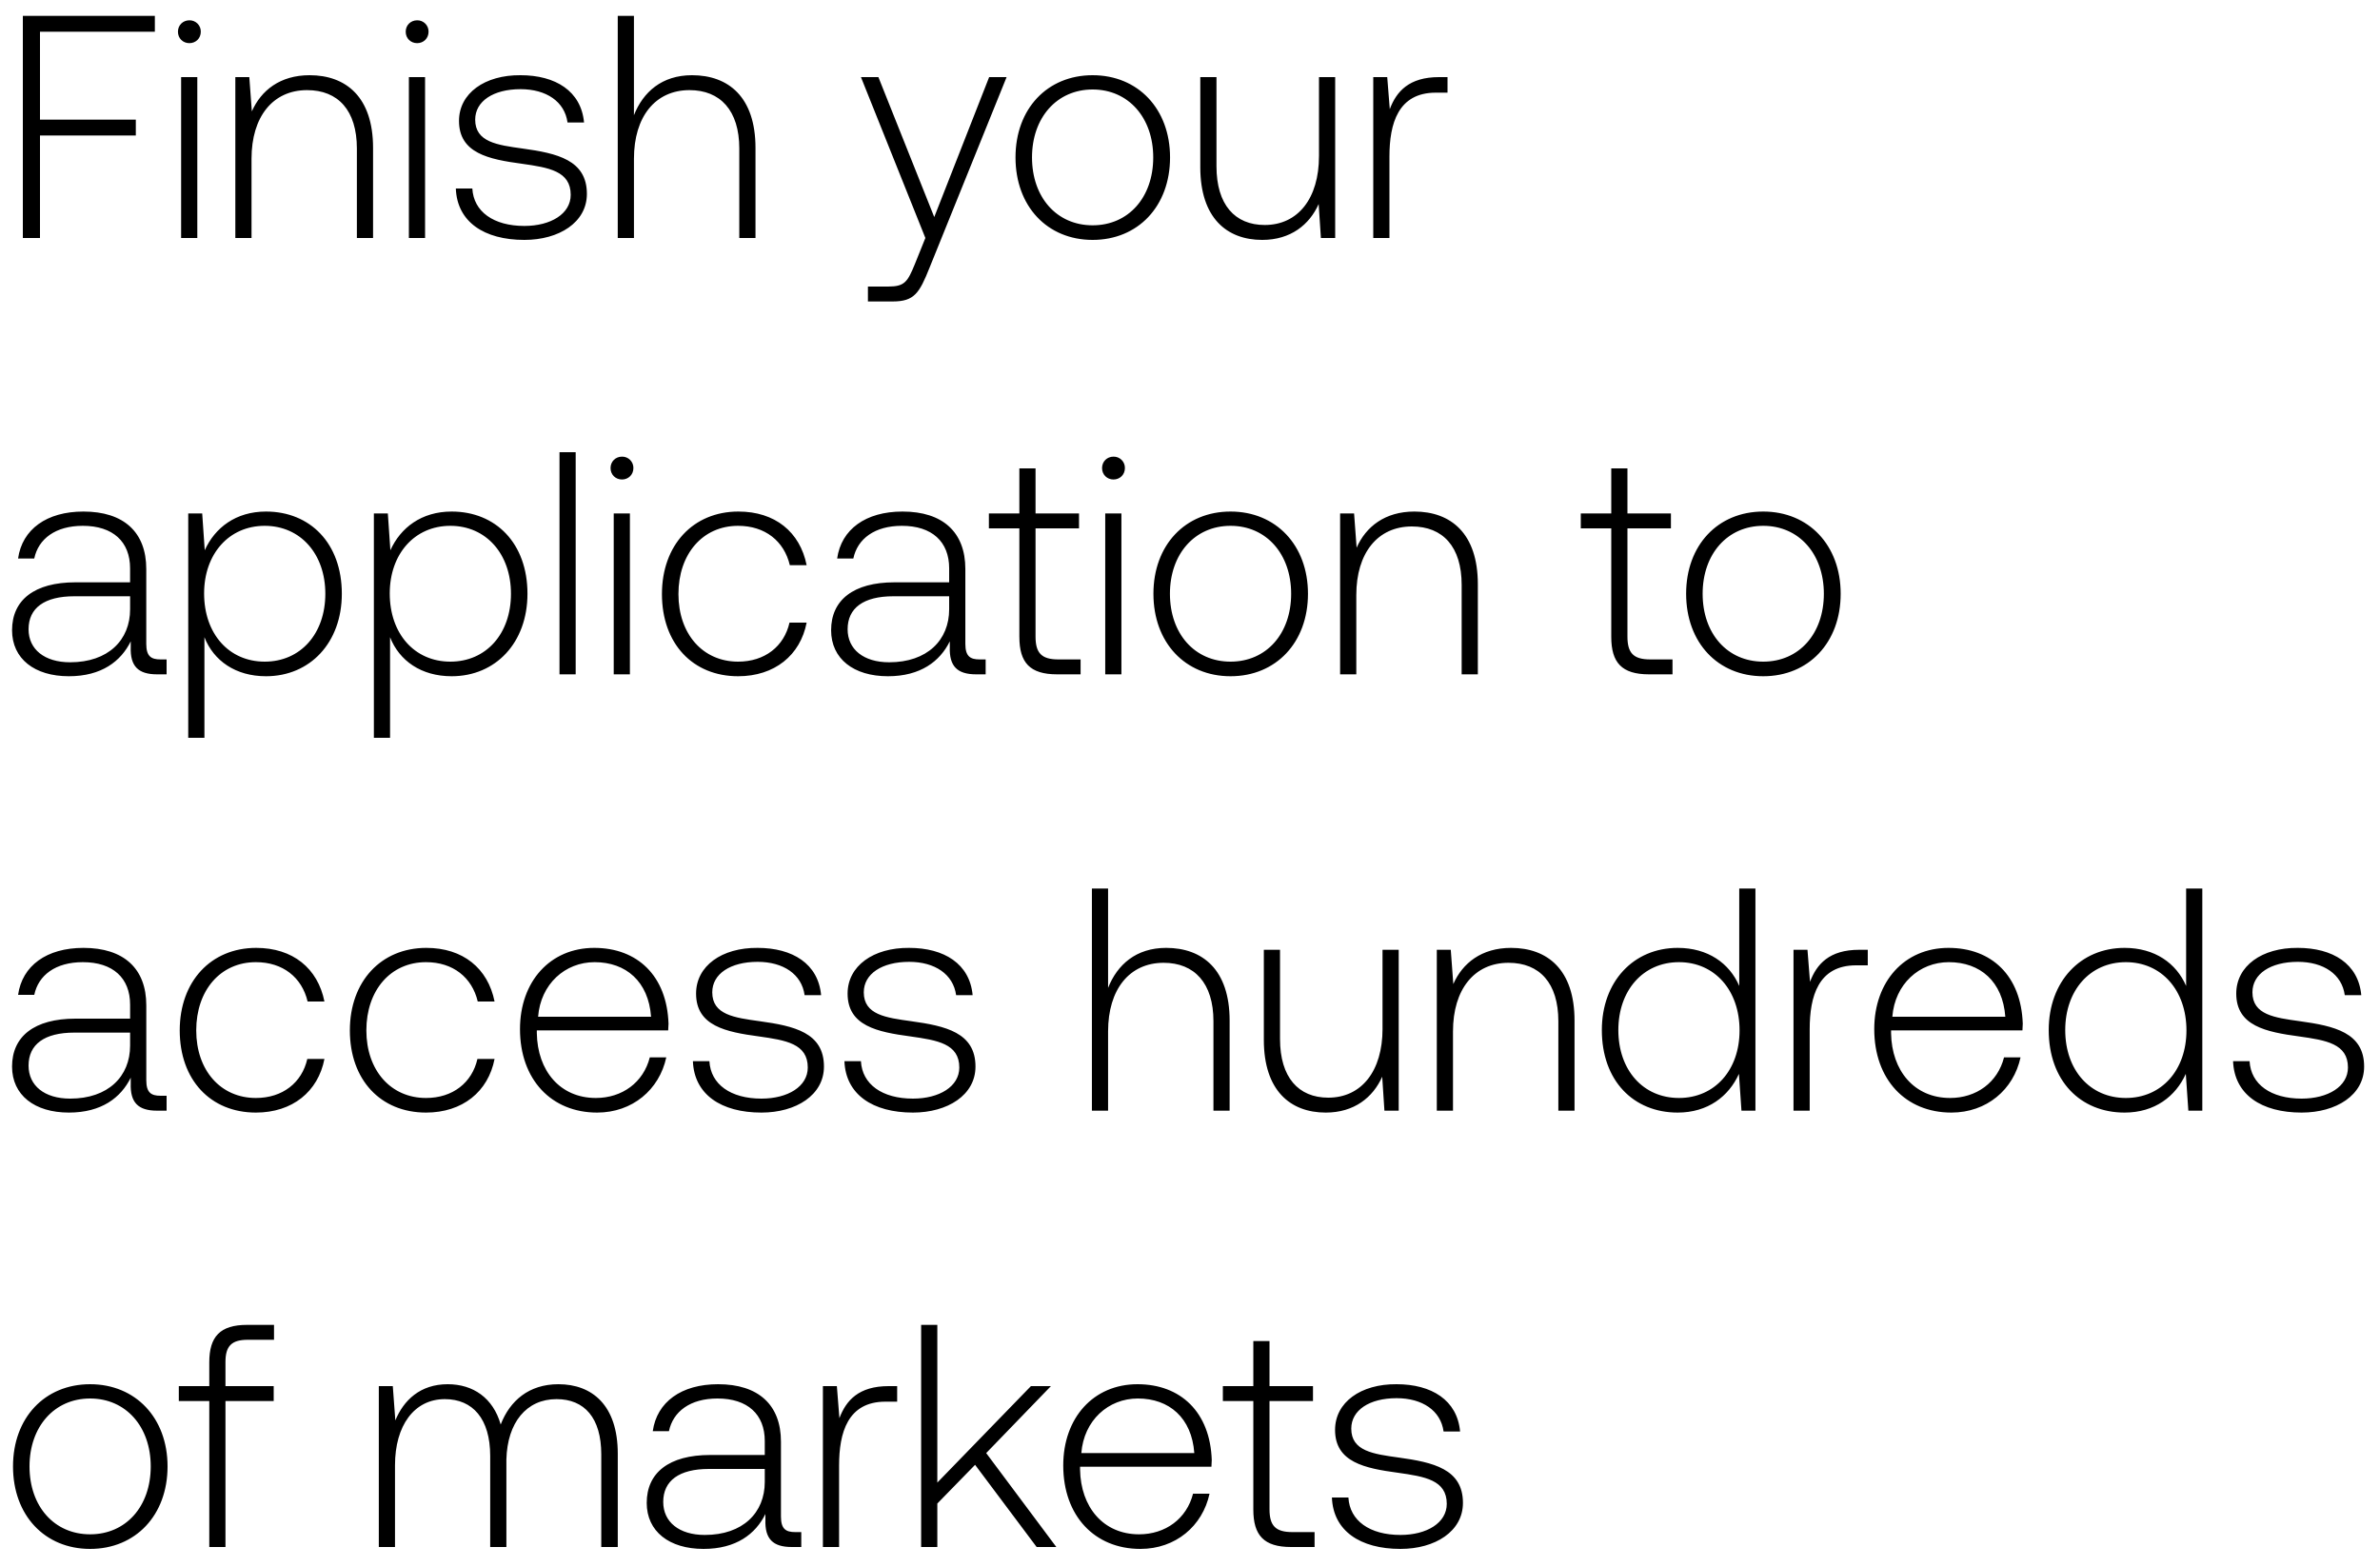
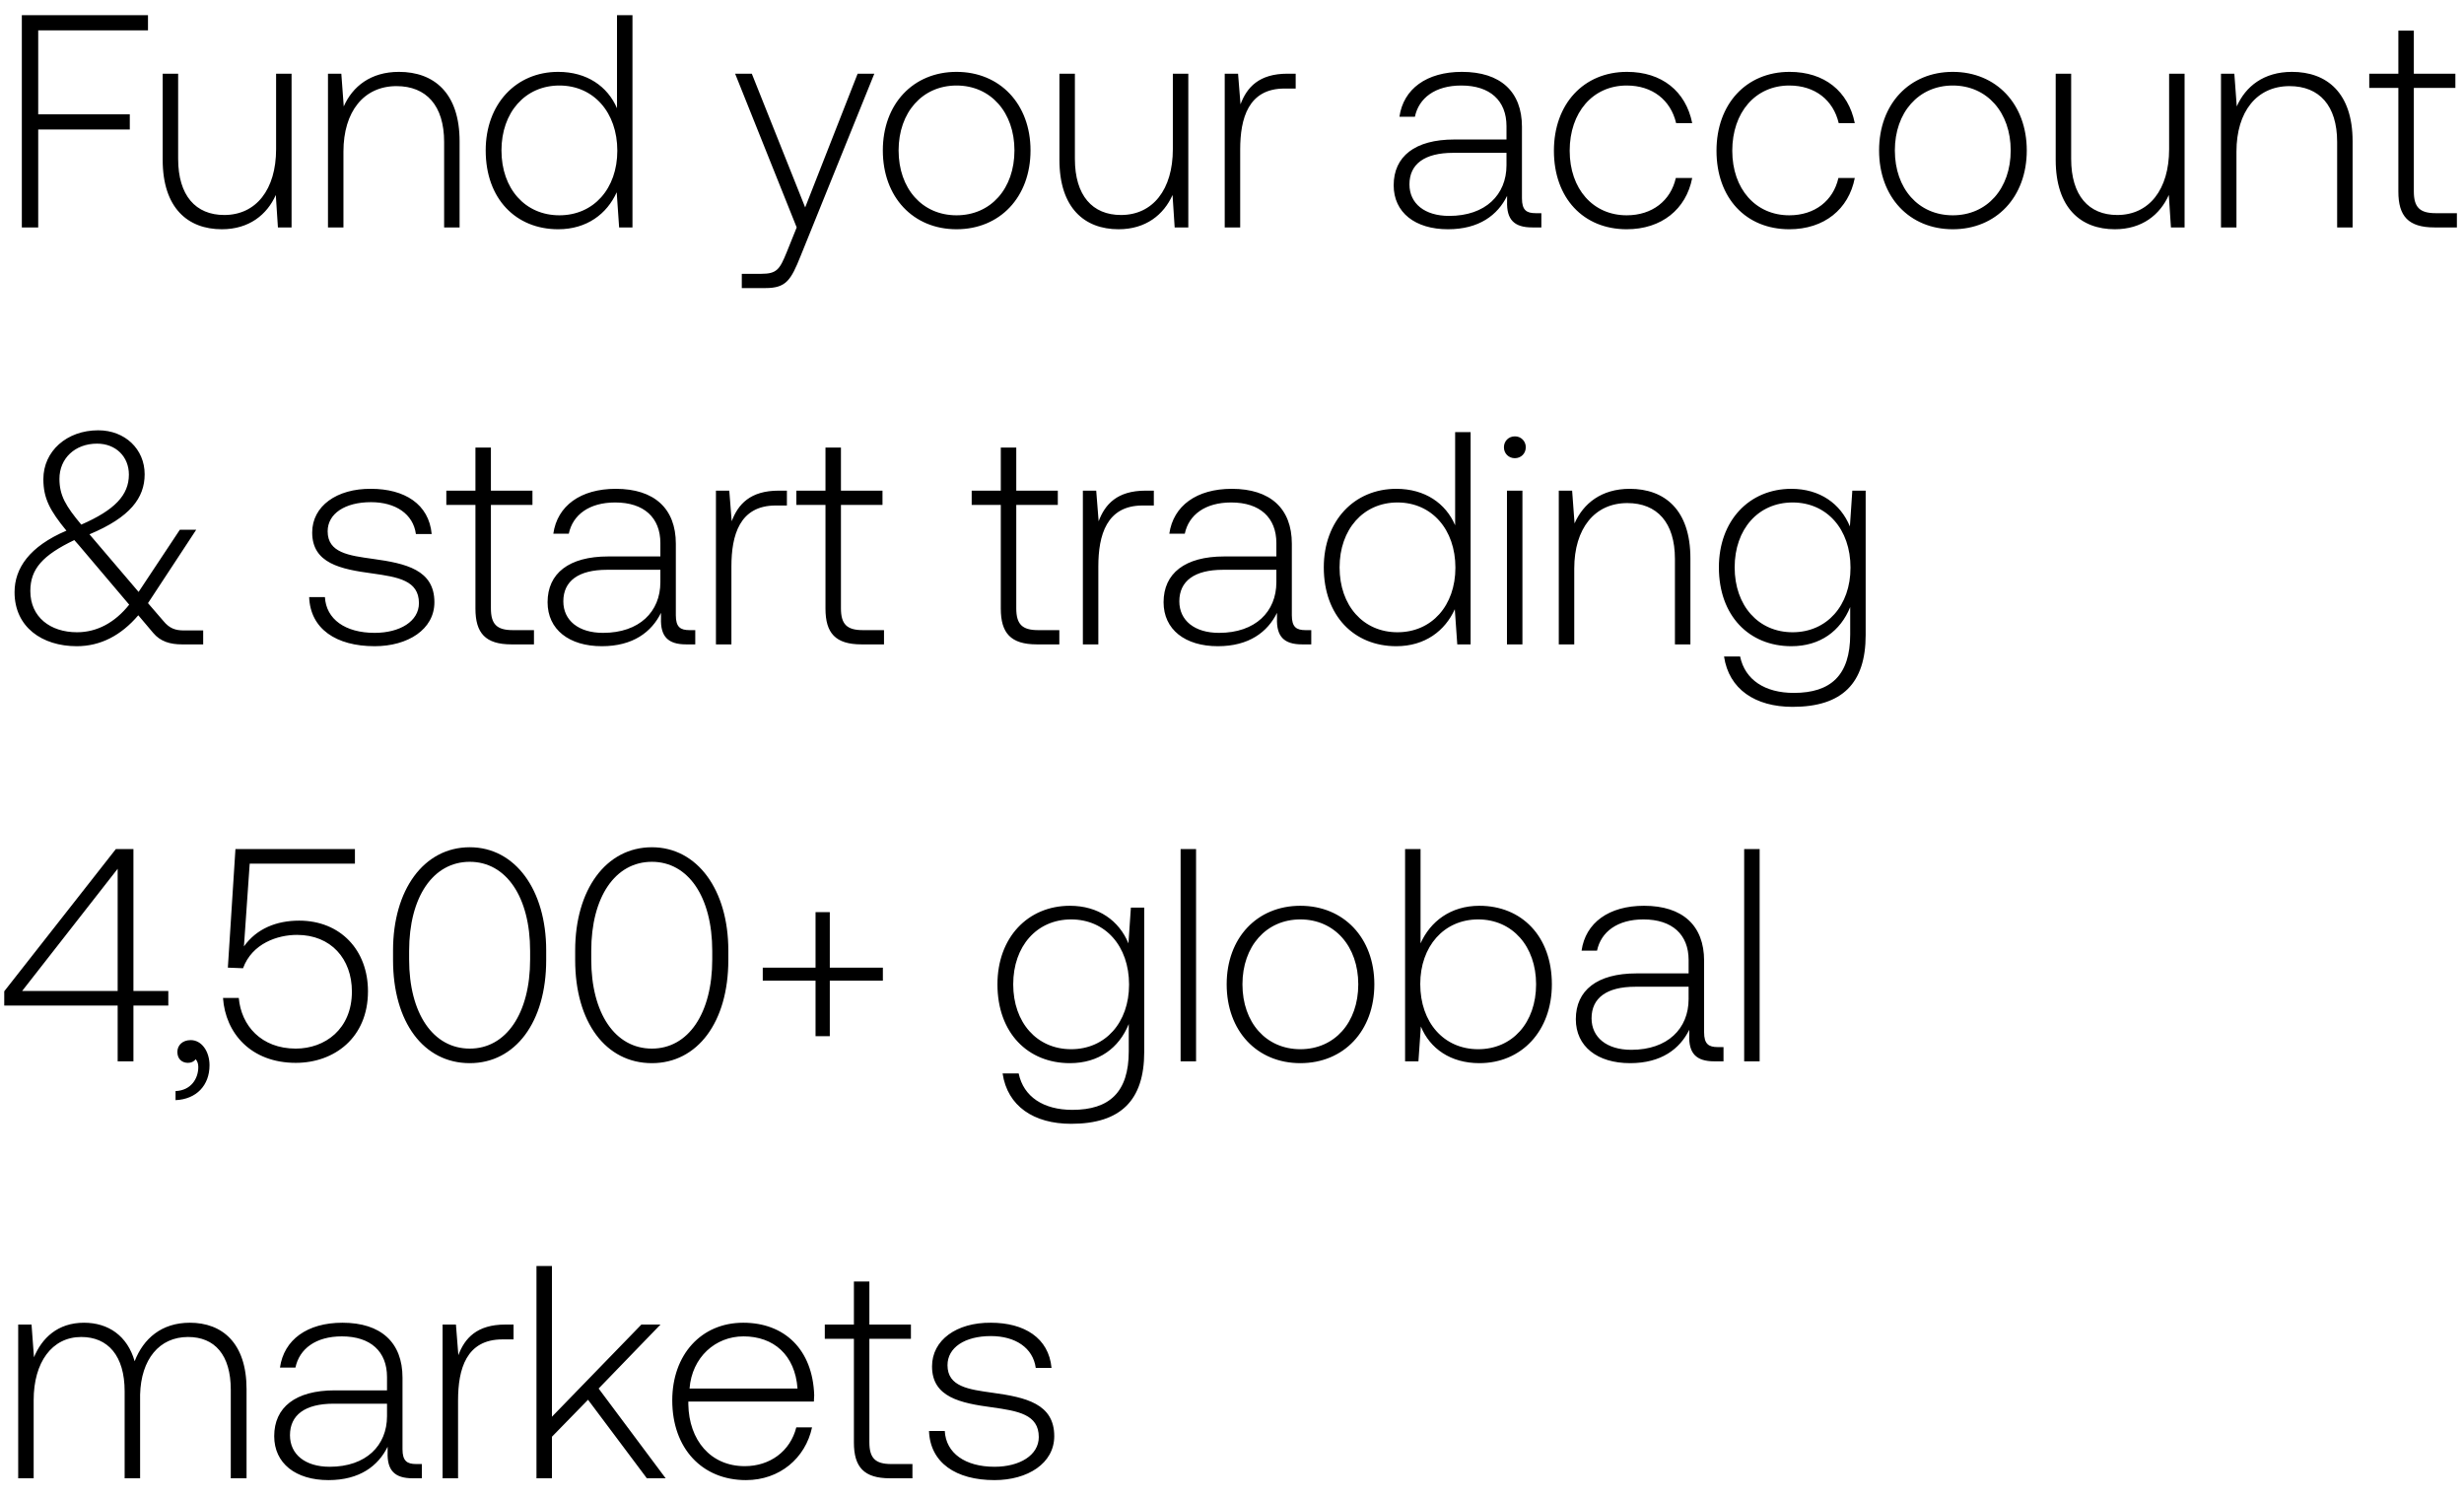
- <svg xmlns="http://www.w3.org/2000/svg" width="120" height="79" viewBox="0 0 120 79" fill="none">
-   <path d="M1.152 12h.864V6.832h4.832v-.8H2.016V1.6h5.792V.8H1.152V12zm8.396-9.824c.32 0 .576-.24.576-.576a.564.564 0 00-.576-.576c-.32 0-.576.24-.576.576 0 .336.256.576.576.576zM9.132 12h.816V3.888h-.816V12zm6.478-8.208c-1.488 0-2.448.768-2.912 1.824l-.128-1.728h-.704V12h.816V8c0-2.112 1.072-3.456 2.8-3.456 1.568 0 2.512 1.024 2.512 2.944V12h.816V7.456c0-2.56-1.36-3.664-3.2-3.664zm5.422-1.616c.32 0 .576-.24.576-.576a.564.564 0 00-.576-.576c-.32 0-.576.24-.576.576 0 .336.256.576.576.576zM20.616 12h.816V3.888h-.816V12zm2.367-2.496c.064 1.68 1.424 2.592 3.456 2.592 1.744 0 3.152-.88 3.152-2.32 0-1.712-1.504-2.048-3.248-2.288-1.264-.176-2.384-.32-2.384-1.456 0-.928.912-1.536 2.288-1.536 1.296 0 2.224.624 2.368 1.68h.832c-.144-1.584-1.44-2.384-3.2-2.384-1.808-.016-3.104.912-3.104 2.304 0 1.632 1.504 1.936 3.168 2.16 1.36.192 2.464.368 2.464 1.568 0 .96-1.008 1.568-2.336 1.568-1.552 0-2.56-.72-2.624-1.888h-.832zm11.909-5.712c-1.52 0-2.465.848-2.929 2.016V.8h-.816V12h.817V8c0-2.112 1.072-3.456 2.8-3.456 1.551 0 2.511 1.024 2.511 2.944V12h.817V7.456c0-2.56-1.36-3.664-3.2-3.664zM46.657 12l-.528 1.312c-.368.896-.512 1.136-1.344 1.136h-1.024v.752h1.248c1.088 0 1.344-.416 1.856-1.696l3.888-9.616h-.88l-2.768 7.056-2.816-7.056h-.88L46.658 12zm8.433.096c2.288 0 3.904-1.696 3.904-4.16 0-2.448-1.616-4.144-3.904-4.144s-3.888 1.696-3.888 4.144c0 2.464 1.6 4.16 3.888 4.16zm0-.736c-1.808 0-3.056-1.408-3.056-3.424 0-2 1.248-3.424 3.056-3.424s3.056 1.424 3.056 3.424c0 2.016-1.248 3.424-3.056 3.424zm11.413-3.488c0 2.128-1.056 3.472-2.736 3.472-1.504 0-2.432-1.024-2.432-2.96V3.888h-.816v4.544c0 2.544 1.328 3.664 3.12 3.664 1.44 0 2.384-.768 2.848-1.808L66.6 12h.72V3.888h-.816v3.984zm6.05-3.984c-1.505 0-2.145.72-2.48 1.616l-.129-1.616h-.704V12h.816V7.888c0-1.648.432-3.216 2.336-3.216h.592v-.784h-.432zM8.095 33.248c-.48 0-.72-.16-.72-.784v-3.776c0-1.856-1.136-2.896-3.168-2.896-1.856 0-3.088.896-3.296 2.368h.816c.208-.992 1.072-1.648 2.448-1.648 1.52 0 2.384.8 2.384 2.144v.704H3.808c-2.08 0-3.2.896-3.2 2.416 0 1.44 1.136 2.32 2.864 2.32 1.648 0 2.624-.752 3.12-1.76v.288C6.56 33.584 6.96 34 7.92 34h.48v-.752h-.304zM6.56 30.72c0 1.552-1.104 2.672-3.024 2.672-1.296 0-2.096-.656-2.096-1.664 0-1.072.8-1.664 2.304-1.664H6.56v.656zm6.851-4.928c-1.52 0-2.576.816-3.088 1.952l-.128-1.856h-.704V37.2h.816v-5.072c.464 1.184 1.568 1.968 3.104 1.968 2.224 0 3.824-1.696 3.824-4.16 0-2.544-1.6-4.144-3.824-4.144zm-.064 7.568c-1.808 0-3.056-1.408-3.056-3.44 0-1.984 1.248-3.408 3.056-3.408s3.056 1.424 3.056 3.424c0 2.016-1.248 3.424-3.056 3.424zm9.424-7.568c-1.52 0-2.576.816-3.088 1.952l-.128-1.856h-.704V37.2h.816v-5.072c.464 1.184 1.568 1.968 3.104 1.968 2.224 0 3.824-1.696 3.824-4.16 0-2.544-1.6-4.144-3.824-4.144zm-.064 7.568c-1.808 0-3.056-1.408-3.056-3.44 0-1.984 1.248-3.408 3.056-3.408s3.056 1.424 3.056 3.424c0 2.016-1.248 3.424-3.056 3.424zm5.503.64h.816V22.8h-.816V34zm3.15-9.824c.32 0 .576-.24.576-.576a.564.564 0 00-.576-.576c-.32 0-.576.24-.576.576 0 .336.256.576.576.576zM30.944 34h.816v-8.112h-.816V34zm6.27.096c1.84 0 3.137-1.056 3.457-2.704h-.864c-.272 1.2-1.248 1.968-2.592 1.968-1.776 0-3.008-1.392-3.008-3.408s1.216-3.44 3.008-3.44c1.36 0 2.32.768 2.608 1.984h.848c-.336-1.68-1.6-2.704-3.44-2.704-2.288 0-3.856 1.696-3.856 4.16 0 2.496 1.552 4.144 3.84 4.144zm12.179-.848c-.48 0-.72-.16-.72-.784v-3.776c0-1.856-1.136-2.896-3.168-2.896-1.856 0-3.088.896-3.296 2.368h.816c.208-.992 1.072-1.648 2.448-1.648 1.52 0 2.384.8 2.384 2.144v.704h-2.752c-2.08 0-3.2.896-3.2 2.416 0 1.44 1.136 2.32 2.864 2.32 1.648 0 2.624-.752 3.12-1.76v.288c-.032.96.368 1.376 1.328 1.376h.48v-.752h-.304zm-1.536-2.528c0 1.552-1.104 2.672-3.024 2.672-1.296 0-2.096-.656-2.096-1.664 0-1.072.8-1.664 2.304-1.664h2.816v.656zm3.54 1.392c0 1.296.527 1.888 1.903 1.888h1.184v-.752h-1.12c-.848 0-1.152-.32-1.152-1.152V26.64h2.192v-.752h-2.192v-2.272h-.816v2.272H49.86v.752h1.536v5.472zm4.745-7.936c.32 0 .576-.24.576-.576a.564.564 0 00-.576-.576c-.32 0-.576.24-.576.576 0 .336.256.576.576.576zM55.726 34h.816v-8.112h-.816V34zm6.318.096c2.288 0 3.904-1.696 3.904-4.16 0-2.448-1.616-4.144-3.904-4.144s-3.888 1.696-3.888 4.144c0 2.464 1.6 4.16 3.888 4.16zm0-.736c-1.808 0-3.056-1.408-3.056-3.424 0-2 1.248-3.424 3.056-3.424s3.056 1.424 3.056 3.424c0 2.016-1.248 3.424-3.056 3.424zm9.27-7.568c-1.489 0-2.449.768-2.913 1.824l-.128-1.728h-.704V34h.816v-4c0-2.112 1.072-3.456 2.8-3.456 1.568 0 2.512 1.024 2.512 2.944V34h.816v-4.544c0-2.56-1.36-3.664-3.2-3.664zm9.926 6.32c0 1.296.528 1.888 1.904 1.888h1.184v-.752h-1.12c-.848 0-1.152-.32-1.152-1.152V26.64h2.192v-.752h-2.192v-2.272h-.816v2.272h-1.536v.752h1.536v5.472zm7.663 1.984c2.288 0 3.904-1.696 3.904-4.16 0-2.448-1.616-4.144-3.904-4.144s-3.888 1.696-3.888 4.144c0 2.464 1.6 4.16 3.888 4.16zm0-.736c-1.808 0-3.056-1.408-3.056-3.424 0-2 1.248-3.424 3.056-3.424s3.056 1.424 3.056 3.424c0 2.016-1.248 3.424-3.056 3.424zM8.096 55.248c-.48 0-.72-.16-.72-.784v-3.776c0-1.856-1.136-2.896-3.168-2.896-1.856 0-3.088.896-3.296 2.368h.816c.208-.992 1.072-1.648 2.448-1.648 1.52 0 2.384.8 2.384 2.144v.704H3.808c-2.08 0-3.2.896-3.2 2.416 0 1.44 1.136 2.32 2.864 2.32 1.648 0 2.624-.752 3.12-1.76v.288C6.56 55.584 6.96 56 7.92 56h.48v-.752h-.304zM6.56 52.72c0 1.552-1.104 2.672-3.024 2.672-1.296 0-2.096-.656-2.096-1.664 0-1.072.8-1.664 2.304-1.664H6.56v.656zm6.342 3.376c1.84 0 3.136-1.056 3.456-2.704h-.864c-.272 1.2-1.248 1.968-2.592 1.968-1.776 0-3.008-1.392-3.008-3.408s1.216-3.44 3.008-3.44c1.36 0 2.32.768 2.608 1.984h.848c-.336-1.68-1.6-2.704-3.44-2.704-2.288 0-3.856 1.696-3.856 4.16 0 2.496 1.552 4.144 3.84 4.144zm8.578 0c1.84 0 3.136-1.056 3.456-2.704h-.864c-.272 1.2-1.248 1.968-2.592 1.968-1.776 0-3.008-1.392-3.008-3.408s1.216-3.44 3.008-3.44c1.36 0 2.32.768 2.608 1.984h.848c-.336-1.68-1.6-2.704-3.44-2.704-2.288 0-3.856 1.696-3.856 4.16 0 2.496 1.552 4.144 3.84 4.144zm8.627 0c1.776 0 3.136-1.152 3.487-2.784h-.831c-.32 1.264-1.392 2.048-2.72 2.048-1.808 0-2.944-1.376-2.976-3.264v-.144h6.623c0-.112.017-.24.017-.336-.08-2.416-1.569-3.824-3.745-3.824-2.224 0-3.744 1.696-3.744 4.096 0 2.544 1.584 4.208 3.889 4.208zm-2.976-4.832c.128-1.648 1.36-2.752 2.848-2.752 1.584 0 2.72.976 2.848 2.752H27.13zm7.805 2.24c.064 1.68 1.424 2.592 3.456 2.592 1.744 0 3.152-.88 3.152-2.32 0-1.712-1.504-2.048-3.248-2.288-1.264-.176-2.384-.32-2.384-1.456 0-.928.912-1.536 2.288-1.536 1.296 0 2.224.624 2.368 1.68h.832c-.144-1.584-1.44-2.384-3.2-2.384-1.808-.016-3.104.912-3.104 2.304 0 1.632 1.504 1.936 3.168 2.16 1.36.192 2.464.368 2.464 1.568 0 .96-1.008 1.568-2.336 1.568-1.552 0-2.56-.72-2.624-1.888h-.832zm7.64 0c.064 1.68 1.424 2.592 3.456 2.592 1.744 0 3.152-.88 3.152-2.32 0-1.712-1.504-2.048-3.248-2.288-1.264-.176-2.384-.32-2.384-1.456 0-.928.912-1.536 2.288-1.536 1.296 0 2.224.624 2.368 1.68h.832c-.144-1.584-1.44-2.384-3.2-2.384-1.808-.016-3.104.912-3.104 2.304 0 1.632 1.504 1.936 3.168 2.16 1.36.192 2.464.368 2.464 1.568 0 .96-1.008 1.568-2.336 1.568-1.552 0-2.56-.72-2.624-1.888h-.832zm16.222-5.712c-1.52 0-2.464.848-2.928 2.016V44.8h-.816V56h.816v-4c0-2.112 1.072-3.456 2.8-3.456 1.552 0 2.512 1.024 2.512 2.944V56h.816v-4.544c0-2.56-1.36-3.664-3.2-3.664zm10.91 4.08c0 2.128-1.057 3.472-2.737 3.472-1.504 0-2.432-1.024-2.432-2.96v-4.496h-.816v4.544c0 2.544 1.328 3.664 3.12 3.664 1.44 0 2.384-.768 2.848-1.808L69.803 56h.72v-8.112h-.816v3.984zm6.48-4.08c-1.488 0-2.448.768-2.912 1.824l-.128-1.728h-.704V56h.816v-4c0-2.112 1.072-3.456 2.8-3.456 1.568 0 2.512 1.024 2.512 2.944V56h.816v-4.544c0-2.56-1.36-3.664-3.2-3.664zm11.505 1.92c-.496-1.152-1.584-1.92-3.104-1.92-2.224 0-3.824 1.696-3.824 4.144 0 2.56 1.6 4.16 3.824 4.16 1.52 0 2.576-.816 3.088-1.952L87.805 56h.704V44.8h-.816v4.912zm-3.04 5.648c-1.808 0-3.056-1.408-3.056-3.424 0-2 1.248-3.424 3.056-3.424s3.056 1.424 3.056 3.44c0 2-1.248 3.408-3.056 3.408zm9.088-7.472c-1.504 0-2.144.72-2.48 1.616l-.128-1.616h-.704V56h.816v-4.112c0-1.648.432-3.216 2.336-3.216h.592v-.784h-.432zm4.647 8.208c1.776 0 3.136-1.152 3.488-2.784h-.832c-.32 1.264-1.392 2.048-2.72 2.048-1.808 0-2.944-1.376-2.976-3.264v-.144h6.624c0-.112.016-.24.016-.336-.08-2.416-1.568-3.824-3.744-3.824-2.224 0-3.744 1.696-3.744 4.096 0 2.544 1.584 4.208 3.888 4.208zm-2.976-4.832c.128-1.648 1.36-2.752 2.848-2.752 1.584 0 2.72.976 2.848 2.752h-5.696zm14.813-1.552c-.496-1.152-1.584-1.92-3.104-1.92-2.224 0-3.824 1.696-3.824 4.144 0 2.56 1.6 4.16 3.824 4.16 1.52 0 2.576-.816 3.088-1.952l.128 1.856h.704V44.8h-.816v4.912zm-3.04 5.648c-1.808 0-3.056-1.408-3.056-3.424 0-2 1.248-3.424 3.056-3.424s3.056 1.424 3.056 3.44c0 2-1.248 3.408-3.056 3.408zm5.407-1.856c.064 1.68 1.424 2.592 3.456 2.592 1.744 0 3.152-.88 3.152-2.32 0-1.712-1.504-2.048-3.248-2.288-1.264-.176-2.384-.32-2.384-1.456 0-.928.912-1.536 2.288-1.536 1.296 0 2.224.624 2.368 1.68h.832c-.144-1.584-1.44-2.384-3.2-2.384-1.808-.016-3.104.912-3.104 2.304 0 1.632 1.504 1.936 3.168 2.16 1.36.192 2.464.368 2.464 1.568 0 .96-1.008 1.568-2.336 1.568-1.552 0-2.56-.72-2.624-1.888h-.832zM4.544 78.096c2.288 0 3.904-1.696 3.904-4.16 0-2.448-1.616-4.144-3.904-4.144S.656 71.488.656 73.936c0 2.464 1.6 4.16 3.888 4.16zm0-.736c-1.808 0-3.056-1.408-3.056-3.424 0-2 1.248-3.424 3.056-3.424S7.6 71.936 7.6 73.936c0 2.016-1.248 3.424-3.056 3.424zm4.472-6.72h1.536V78h.816v-7.36H13.8v-.752h-2.432v-1.216c0-.8.304-1.12 1.12-1.12h1.328V66.8h-1.36c-1.36 0-1.904.592-1.904 1.888v1.2H9.016v.752zm19.14-.848c-1.487 0-2.447.832-2.911 2.032-.384-1.344-1.392-2.032-2.672-2.032-1.392 0-2.224.816-2.64 1.824l-.128-1.728H19.1V78h.816v-4.128c0-1.984.96-3.328 2.512-3.328 1.408 0 2.288.992 2.288 2.864V78h.816v-4.416c.048-1.856 1.008-3.04 2.528-3.04 1.408 0 2.256.944 2.256 2.784V78h.832v-4.704c0-2.448-1.296-3.504-2.992-3.504zm11.94 7.456c-.48 0-.72-.16-.72-.784v-3.776c0-1.856-1.136-2.896-3.168-2.896-1.856 0-3.088.896-3.296 2.368h.816c.208-.992 1.072-1.648 2.448-1.648 1.52 0 2.384.8 2.384 2.144v.704h-2.752c-2.08 0-3.2.896-3.2 2.416 0 1.44 1.136 2.32 2.864 2.32 1.648 0 2.624-.752 3.12-1.76v.288c-.032.96.368 1.376 1.328 1.376h.48v-.752h-.304zM38.56 74.72c0 1.552-1.104 2.672-3.024 2.672-1.296 0-2.096-.656-2.096-1.664 0-1.072.8-1.664 2.304-1.664h2.816v.656zm6.243-4.832c-1.504 0-2.144.72-2.48 1.616l-.128-1.616h-.704V78h.816v-4.112c0-1.648.432-3.216 2.336-3.216h.592v-.784h-.432zM46.444 78h.816v-2.192l1.904-1.952L52.268 78h.992l-3.536-4.736 3.264-3.376H51.98l-4.72 4.864V66.8h-.816V78zm11.053.096c1.776 0 3.136-1.152 3.488-2.784h-.832c-.32 1.264-1.392 2.048-2.72 2.048-1.808 0-2.944-1.376-2.976-3.264v-.144h6.624c0-.112.016-.24.016-.336-.08-2.416-1.568-3.824-3.744-3.824-2.224 0-3.744 1.696-3.744 4.096 0 2.544 1.584 4.208 3.888 4.208zm-2.976-4.832c.128-1.648 1.36-2.752 2.848-2.752 1.584 0 2.72.976 2.848 2.752h-5.696zm8.672 2.848c0 1.296.528 1.888 1.904 1.888h1.184v-.752h-1.12c-.848 0-1.152-.32-1.152-1.152V70.64h2.192v-.752h-2.192v-2.272h-.816v2.272h-1.536v.752h1.536v5.472zm3.962-.608c.064 1.68 1.424 2.592 3.456 2.592 1.743 0 3.151-.88 3.151-2.32 0-1.712-1.504-2.048-3.248-2.288-1.263-.176-2.383-.32-2.383-1.456 0-.928.912-1.536 2.287-1.536 1.296 0 2.224.624 2.368 1.68h.832c-.143-1.584-1.44-2.384-3.2-2.384-1.808-.016-3.104.912-3.104 2.304 0 1.632 1.505 1.936 3.169 2.16 1.36.192 2.463.368 2.463 1.568 0 .96-1.007 1.568-2.335 1.568-1.553 0-2.56-.72-2.624-1.888h-.832z" fill="#000" />
+ <svg xmlns="http://www.w3.org/2000/svg" width="130" height="79" viewBox="0 0 130 79" fill="none">
+   <path d="M1.152 12h.864V6.832h4.832v-.8H2.016V1.6h5.792V.8H1.152V12zm13.415-4.128c0 2.128-1.056 3.472-2.736 3.472-1.504 0-2.432-1.024-2.432-2.96V3.888h-.816v4.544c0 2.544 1.328 3.664 3.12 3.664 1.44 0 2.384-.768 2.848-1.808L14.663 12h.72V3.888h-.816v3.984zm6.48-4.08c-1.487 0-2.447.768-2.911 1.824l-.128-1.728h-.704V12h.816V8c0-2.112 1.072-3.456 2.8-3.456 1.568 0 2.512 1.024 2.512 2.944V12h.816V7.456c0-2.56-1.36-3.664-3.2-3.664zm11.506 1.92c-.496-1.152-1.584-1.92-3.104-1.92-2.224 0-3.824 1.696-3.824 4.144 0 2.56 1.6 4.16 3.824 4.16 1.52 0 2.576-.816 3.088-1.952L32.665 12h.704V.8h-.816v4.912zm-3.04 5.648c-1.808 0-3.056-1.408-3.056-3.424 0-2 1.248-3.424 3.056-3.424s3.056 1.424 3.056 3.44c0 2-1.248 3.408-3.056 3.408zm12.52.64l-.528 1.312c-.368.896-.512 1.136-1.344 1.136h-1.024v.752h1.248c1.088 0 1.344-.416 1.856-1.696l3.888-9.616h-.88l-2.768 7.056-2.816-7.056h-.88L42.033 12zm8.433.096c2.288 0 3.904-1.696 3.904-4.16 0-2.448-1.616-4.144-3.904-4.144s-3.888 1.696-3.888 4.144c0 2.464 1.6 4.16 3.888 4.16zm0-.736c-1.808 0-3.056-1.408-3.056-3.424 0-2 1.248-3.424 3.056-3.424s3.056 1.424 3.056 3.424c0 2.016-1.248 3.424-3.056 3.424zm11.413-3.488c0 2.128-1.056 3.472-2.736 3.472-1.504 0-2.432-1.024-2.432-2.96V3.888h-.816v4.544c0 2.544 1.328 3.664 3.12 3.664 1.44 0 2.384-.768 2.848-1.808L61.975 12h.72V3.888h-.816v3.984zm6.05-3.984c-1.505 0-2.145.72-2.48 1.616l-.129-1.616h-.704V12h.816V7.888c0-1.648.432-3.216 2.336-3.216h.592v-.784h-.432zm13.089 7.36c-.48 0-.72-.16-.72-.784V6.688c0-1.856-1.136-2.896-3.168-2.896-1.856 0-3.088.896-3.296 2.368h.816c.208-.992 1.072-1.648 2.448-1.648 1.52 0 2.384.8 2.384 2.144v.704H76.73c-2.08 0-3.2.896-3.2 2.416 0 1.44 1.136 2.32 2.864 2.32 1.648 0 2.624-.752 3.12-1.76v.288c-.032.96.368 1.376 1.328 1.376h.48v-.752h-.304zM79.482 8.72c0 1.552-1.104 2.672-3.024 2.672-1.296 0-2.096-.656-2.096-1.664 0-1.072.8-1.664 2.304-1.664h2.816v.656zm6.342 3.376c1.84 0 3.136-1.056 3.456-2.704h-.864c-.272 1.2-1.248 1.968-2.592 1.968-1.776 0-3.008-1.392-3.008-3.408s1.216-3.44 3.008-3.44c1.36 0 2.32.768 2.608 1.984h.848c-.336-1.68-1.6-2.704-3.44-2.704-2.288 0-3.856 1.696-3.856 4.16 0 2.496 1.552 4.144 3.84 4.144zm8.578 0c1.84 0 3.136-1.056 3.456-2.704h-.864c-.272 1.2-1.248 1.968-2.592 1.968-1.776 0-3.008-1.392-3.008-3.408s1.216-3.44 3.008-3.44c1.36 0 2.32.768 2.608 1.984h.848c-.336-1.68-1.6-2.704-3.44-2.704-2.288 0-3.856 1.696-3.856 4.16 0 2.496 1.552 4.144 3.84 4.144zm8.626 0c2.288 0 3.904-1.696 3.904-4.16 0-2.448-1.616-4.144-3.904-4.144S99.14 5.488 99.14 7.936c0 2.464 1.6 4.16 3.888 4.16zm0-.736c-1.808 0-3.056-1.408-3.056-3.424 0-2 1.248-3.424 3.056-3.424s3.056 1.424 3.056 3.424c0 2.016-1.248 3.424-3.056 3.424zm11.414-3.488c0 2.128-1.056 3.472-2.736 3.472-1.504 0-2.432-1.024-2.432-2.96V3.888h-.816v4.544c0 2.544 1.328 3.664 3.12 3.664 1.44 0 2.384-.768 2.848-1.808l.112 1.712h.72V3.888h-.816v3.984zm6.481-4.08c-1.488 0-2.448.768-2.912 1.824l-.128-1.728h-.704V12h.816V8c0-2.112 1.072-3.456 2.8-3.456 1.568 0 2.512 1.024 2.512 2.944V12h.816V7.456c0-2.56-1.36-3.664-3.2-3.664zm5.614 6.32c0 1.296.528 1.888 1.904 1.888h1.184v-.752h-1.12c-.848 0-1.152-.32-1.152-1.152V4.64h2.192v-.752h-2.192V1.616h-.816v2.272h-1.536v.752h1.536v5.472zM9.712 33.264c-.448 0-.768-.096-1.104-.512l-.8-.928 2.544-3.872h-.864l-2.176 3.28-2.496-2.928-.096-.112c2.144-.896 2.912-1.92 2.912-3.168 0-1.328-1.04-2.32-2.448-2.32-1.664 0-2.896 1.104-2.896 2.576 0 1.024.352 1.664 1.216 2.72-1.952.832-2.736 1.984-2.736 3.248 0 1.84 1.456 2.848 3.28 2.848 1.248 0 2.336-.56 3.248-1.632l.784.928c.384.464.912.608 1.52.608h1.12v-.736H9.712zM5.12 23.408c.992 0 1.68.688 1.68 1.632 0 1.088-.752 1.872-2.512 2.64-.816-.976-1.152-1.536-1.152-2.416 0-1.072.816-1.856 1.984-1.856zM4.064 33.36c-1.408 0-2.464-.8-2.464-2.176 0-1.168.656-1.888 2.32-2.688l.24.272 2.656 3.136c-.752.944-1.696 1.456-2.752 1.456zm12.247-1.856c.064 1.68 1.424 2.592 3.456 2.592 1.744 0 3.152-.88 3.152-2.32 0-1.712-1.504-2.048-3.248-2.288-1.264-.176-2.384-.32-2.384-1.456 0-.928.912-1.536 2.288-1.536 1.296 0 2.224.624 2.368 1.68h.832c-.144-1.584-1.44-2.384-3.2-2.384-1.808-.016-3.104.912-3.104 2.304 0 1.632 1.504 1.936 3.168 2.16 1.36.192 2.464.368 2.464 1.568 0 .96-1.008 1.568-2.336 1.568-1.552 0-2.56-.72-2.624-1.888h-.832zm8.773.608c0 1.296.528 1.888 1.904 1.888h1.184v-.752h-1.12c-.848 0-1.152-.32-1.152-1.152V26.64h2.192v-.752H25.9v-2.272h-.816v2.272h-1.536v.752h1.536v5.472zm11.293 1.136c-.48 0-.72-.16-.72-.784v-3.776c0-1.856-1.136-2.896-3.168-2.896-1.856 0-3.088.896-3.296 2.368h.816c.208-.992 1.072-1.648 2.448-1.648 1.52 0 2.384.8 2.384 2.144v.704H32.09c-2.08 0-3.2.896-3.2 2.416 0 1.44 1.136 2.32 2.864 2.32 1.648 0 2.624-.752 3.12-1.76v.288c-.032.96.368 1.376 1.328 1.376h.48v-.752h-.304zm-1.536-2.528c0 1.552-1.104 2.672-3.024 2.672-1.296 0-2.096-.656-2.096-1.664 0-1.072.8-1.664 2.304-1.664h2.816v.656zm6.243-4.832c-1.504 0-2.144.72-2.48 1.616l-.127-1.616h-.704V34h.816v-4.112c0-1.648.431-3.216 2.336-3.216h.592v-.784h-.433zm2.468 6.224c0 1.296.528 1.888 1.904 1.888h1.184v-.752h-1.12c-.848 0-1.152-.32-1.152-1.152V26.64h2.192v-.752h-2.192v-2.272h-.816v2.272h-1.536v.752h1.536v5.472zm9.25 0c0 1.296.528 1.888 1.904 1.888h1.184v-.752h-1.12c-.848 0-1.152-.32-1.152-1.152V26.64h2.192v-.752h-2.192v-2.272h-.816v2.272h-1.536v.752h1.536v5.472zm7.642-6.224c-1.504 0-2.144.72-2.48 1.616l-.128-1.616h-.704V34h.816v-4.112c0-1.648.432-3.216 2.336-3.216h.592v-.784h-.432zm8.433 7.36c-.48 0-.72-.16-.72-.784v-3.776c0-1.856-1.136-2.896-3.168-2.896-1.856 0-3.088.896-3.296 2.368h.816c.208-.992 1.072-1.648 2.448-1.648 1.52 0 2.384.8 2.384 2.144v.704H64.59c-2.08 0-3.2.896-3.2 2.416 0 1.44 1.136 2.32 2.864 2.32 1.648 0 2.624-.752 3.12-1.76v.288c-.032.96.368 1.376 1.328 1.376h.48v-.752h-.304zm-1.536-2.528c0 1.552-1.104 2.672-3.024 2.672-1.296 0-2.096-.656-2.096-1.664 0-1.072.8-1.664 2.304-1.664h2.816v.656zm9.43-3.008c-.496-1.152-1.584-1.92-3.103-1.92-2.225 0-3.825 1.696-3.825 4.144 0 2.56 1.6 4.16 3.825 4.16 1.52 0 2.575-.816 3.087-1.952L76.885 34h.704V22.8h-.816v4.912zm-3.04 5.648c-1.807 0-3.055-1.408-3.055-3.424 0-2 1.248-3.424 3.055-3.424 1.809 0 3.056 1.424 3.056 3.44 0 2-1.248 3.408-3.056 3.408zm6.192-9.184c.32 0 .576-.24.576-.576a.564.564 0 00-.576-.576c-.32 0-.576.24-.576.576 0 .336.256.576.576.576zM79.507 34h.816v-8.112h-.816V34zm6.478-8.208c-1.488 0-2.448.768-2.912 1.824l-.128-1.728h-.704V34h.816v-4c0-2.112 1.072-3.456 2.8-3.456 1.568 0 2.512 1.024 2.512 2.944V34h.816v-4.544c0-2.56-1.36-3.664-3.2-3.664zM97.6 27.776c-.496-1.2-1.584-1.984-3.088-1.984-2.224 0-3.824 1.68-3.824 4.144 0 2.56 1.6 4.16 3.824 4.16 1.52 0 2.592-.8 3.104-2.064v1.44c0 2.16-1.024 3.088-2.976 3.088-1.52 0-2.576-.688-2.832-1.92h-.848c.256 1.728 1.648 2.656 3.616 2.656 2.624 0 3.856-1.248 3.856-3.792v-7.616h-.704l-.128 1.888zm-3.024 5.584c-1.808 0-3.056-1.408-3.056-3.424s1.248-3.424 3.056-3.424 3.056 1.408 3.056 3.44c0 2-1.248 3.408-3.056 3.408zM.224 53.056h5.984V56h.832v-2.944h1.84v-.768H7.04V44.8h-.928L.224 52.304v.752zm5.984-7.216v6.448h-5.04l5.04-6.448zm3.854 9.04c-.432 0-.704.272-.704.624 0 .384.256.576.56.576.16 0 .32-.064.4-.192.112.112.144.272.144.416 0 .608-.384 1.232-1.2 1.264v.48c1.104-.048 1.792-.784 1.792-1.84 0-.736-.416-1.328-.992-1.328zm5.72-6.304c-1.184 0-2.24.416-2.912 1.36l.304-4.368h5.552V44.8h-6.304l-.4 6.256.8.032c.48-1.312 1.824-1.76 2.848-1.76 1.792 0 2.896 1.264 2.896 2.992 0 1.984-1.424 3.008-2.96 3.008-1.824 0-2.88-1.216-3.008-2.672h-.832c.128 1.856 1.472 3.424 3.84 3.424 2.016 0 3.808-1.312 3.808-3.776 0-2.176-1.456-3.728-3.632-3.728zm4.955 2.08c0 3.28 1.616 5.44 4.048 5.44 2.4 0 4.032-2.16 4.032-5.44v-.512c0-3.184-1.632-5.44-4.032-5.44-2.432 0-4.048 2.256-4.048 5.44v.512zm7.232-.032c0 2.848-1.264 4.704-3.184 4.704-1.936 0-3.2-1.856-3.2-4.704v-.448c0-2.848 1.264-4.704 3.2-4.704 1.92 0 3.184 1.856 3.184 4.704v.448zm2.377.032c0 3.28 1.616 5.44 4.048 5.44 2.4 0 4.032-2.16 4.032-5.44v-.512c0-3.184-1.632-5.44-4.032-5.44-2.432 0-4.048 2.256-4.048 5.44v.512zm7.232-.032c0 2.848-1.264 4.704-3.184 4.704-1.936 0-3.2-1.856-3.2-4.704v-.448c0-2.848 1.264-4.704 3.2-4.704 1.92 0 3.184 1.856 3.184 4.704v.448zm5.45.432h-2.785v.688h2.785v2.928h.752v-2.928h2.8v-.688h-2.8v-2.928h-.752v2.928zm16.509-1.28c-.496-1.2-1.584-1.984-3.088-1.984-2.224 0-3.824 1.68-3.824 4.144 0 2.56 1.6 4.16 3.824 4.16 1.52 0 2.592-.8 3.104-2.064v1.44c0 2.16-1.024 3.088-2.976 3.088-1.52 0-2.576-.688-2.832-1.92h-.848c.256 1.728 1.648 2.656 3.616 2.656 2.624 0 3.856-1.248 3.856-3.792v-7.616h-.704l-.128 1.888zm-3.024 5.584c-1.808 0-3.056-1.408-3.056-3.424s1.248-3.424 3.056-3.424 3.056 1.408 3.056 3.44c0 2-1.248 3.408-3.056 3.408zm5.775.64h.816V44.8h-.816V56zm6.319.096c2.287 0 3.903-1.696 3.903-4.16 0-2.448-1.616-4.144-3.904-4.144-2.287 0-3.887 1.696-3.887 4.144 0 2.464 1.6 4.16 3.888 4.16zm0-.736c-1.808 0-3.056-1.408-3.056-3.424 0-2 1.248-3.424 3.055-3.424 1.809 0 3.056 1.424 3.056 3.424 0 2.016-1.248 3.424-3.056 3.424zm9.445-7.568c-1.52 0-2.592.832-3.104 1.984V44.8h-.816V56h.704l.128-1.84c.48 1.168 1.568 1.936 3.088 1.936 2.224 0 3.824-1.696 3.824-4.16 0-2.544-1.6-4.144-3.824-4.144zm-.064 7.568c-1.808 0-3.056-1.408-3.056-3.44 0-1.984 1.248-3.408 3.056-3.408s3.056 1.424 3.056 3.424c0 2.016-1.248 3.424-3.056 3.424zm12.64-.112c-.48 0-.72-.16-.72-.784v-3.776c0-1.856-1.137-2.896-3.169-2.896-1.856 0-3.088.896-3.296 2.368h.816c.208-.992 1.072-1.648 2.448-1.648 1.52 0 2.384.8 2.384 2.144v.704H86.34c-2.08 0-3.2.896-3.2 2.416 0 1.44 1.136 2.32 2.864 2.32 1.648 0 2.624-.752 3.12-1.76v.288c-.032.96.368 1.376 1.328 1.376h.48v-.752h-.304zM89.09 52.72c0 1.552-1.104 2.672-3.024 2.672-1.296 0-2.096-.656-2.096-1.664 0-1.072.8-1.664 2.304-1.664h2.816v.656zM92.022 56h.816V44.8h-.816V56zM10.016 69.792c-1.488 0-2.448.832-2.912 2.032-.384-1.344-1.392-2.032-2.672-2.032-1.392 0-2.224.816-2.64 1.824l-.128-1.728H.96V78h.816v-4.128c0-1.984.96-3.328 2.512-3.328 1.408 0 2.288.992 2.288 2.864V78h.816v-4.416c.048-1.856 1.008-3.04 2.528-3.04 1.408 0 2.256.944 2.256 2.784V78h.832v-4.704c0-2.448-1.296-3.504-2.992-3.504zm11.94 7.456c-.48 0-.72-.16-.72-.784v-3.776c0-1.856-1.137-2.896-3.169-2.896-1.856 0-3.088.896-3.296 2.368h.816c.208-.992 1.072-1.648 2.448-1.648 1.52 0 2.384.8 2.384 2.144v.704h-2.752c-2.08 0-3.2.896-3.2 2.416 0 1.44 1.136 2.32 2.864 2.32 1.648 0 2.624-.752 3.12-1.76v.288c-.032.96.368 1.376 1.328 1.376h.48v-.752h-.304zm-1.537-2.528c0 1.552-1.104 2.672-3.024 2.672-1.296 0-2.096-.656-2.096-1.664 0-1.072.8-1.664 2.304-1.664h2.816v.656zm6.244-4.832c-1.504 0-2.144.72-2.48 1.616l-.128-1.616h-.704V78h.816v-4.112c0-1.648.432-3.216 2.336-3.216h.592v-.784h-.432zM28.303 78h.817v-2.192l1.904-1.952L34.128 78h.992l-3.536-4.736 3.264-3.376H33.84l-4.72 4.864V66.8h-.816V78zm11.053.096c1.776 0 3.136-1.152 3.488-2.784h-.831c-.32 1.264-1.392 2.048-2.72 2.048-1.809 0-2.944-1.376-2.977-3.264v-.144h6.624c0-.112.017-.24.017-.336-.08-2.416-1.569-3.824-3.745-3.824-2.224 0-3.744 1.696-3.744 4.096 0 2.544 1.584 4.208 3.888 4.208zm-2.976-4.832c.128-1.648 1.36-2.752 2.848-2.752 1.584 0 2.72.976 2.849 2.752H36.38zm8.672 2.848c0 1.296.528 1.888 1.904 1.888h1.184v-.752h-1.12c-.848 0-1.152-.32-1.152-1.152V70.64h2.192v-.752h-2.192v-2.272h-.816v2.272h-1.536v.752h1.536v5.472zm3.962-.608c.064 1.68 1.424 2.592 3.456 2.592 1.744 0 3.152-.88 3.152-2.32 0-1.712-1.504-2.048-3.248-2.288-1.264-.176-2.384-.32-2.384-1.456 0-.928.912-1.536 2.288-1.536 1.296 0 2.224.624 2.368 1.68h.832c-.144-1.584-1.44-2.384-3.2-2.384-1.808-.016-3.104.912-3.104 2.304 0 1.632 1.504 1.936 3.168 2.16 1.36.192 2.464.368 2.464 1.568 0 .96-1.008 1.568-2.336 1.568-1.552 0-2.56-.72-2.624-1.888h-.832z" fill="#000" />
</svg>
